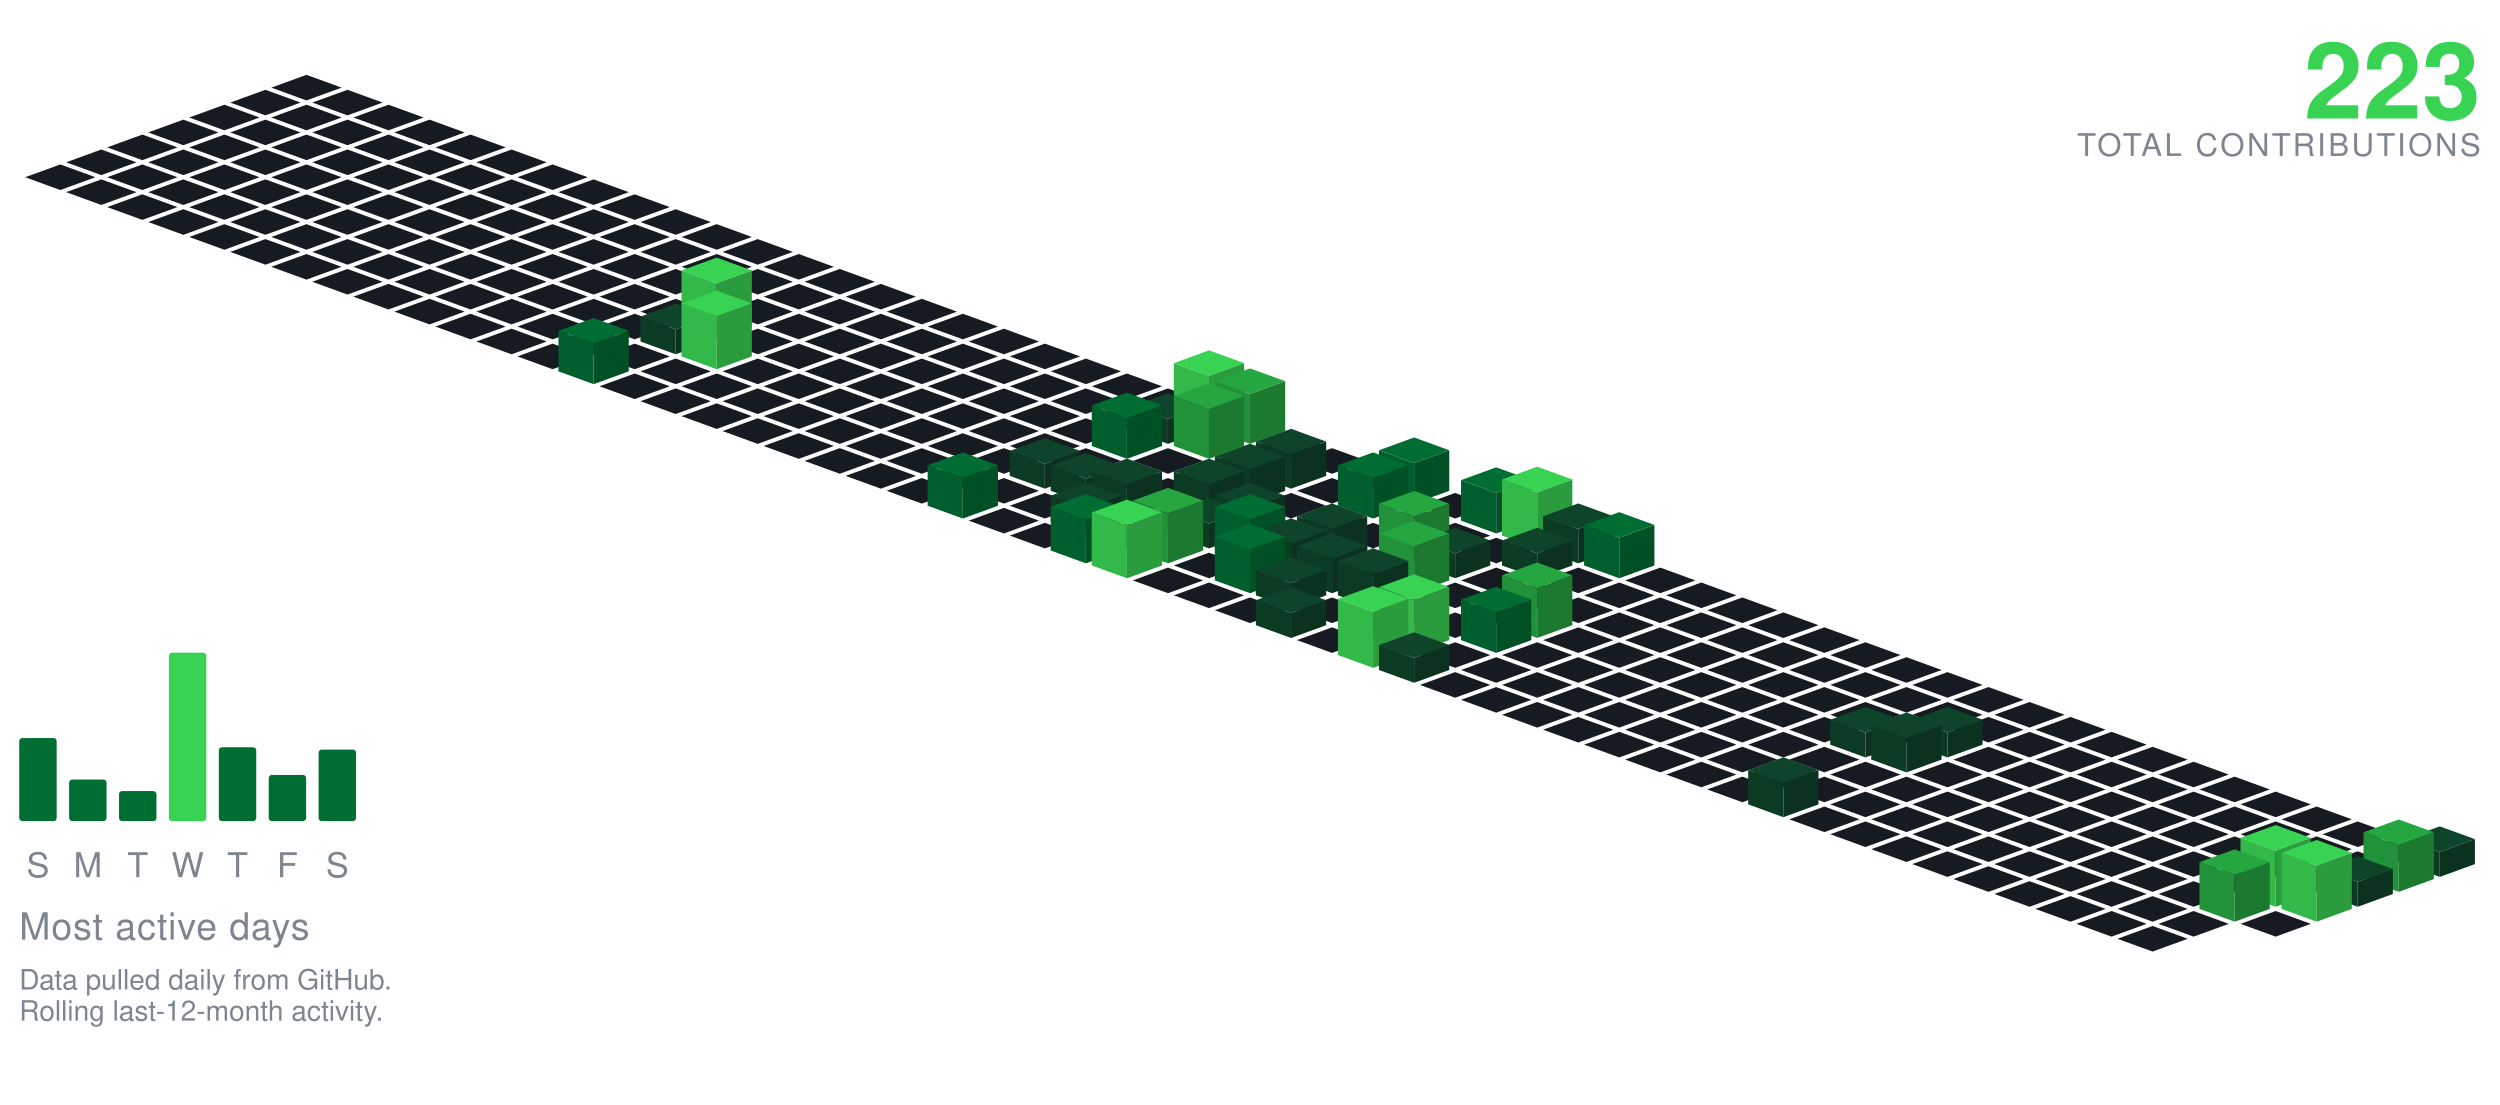
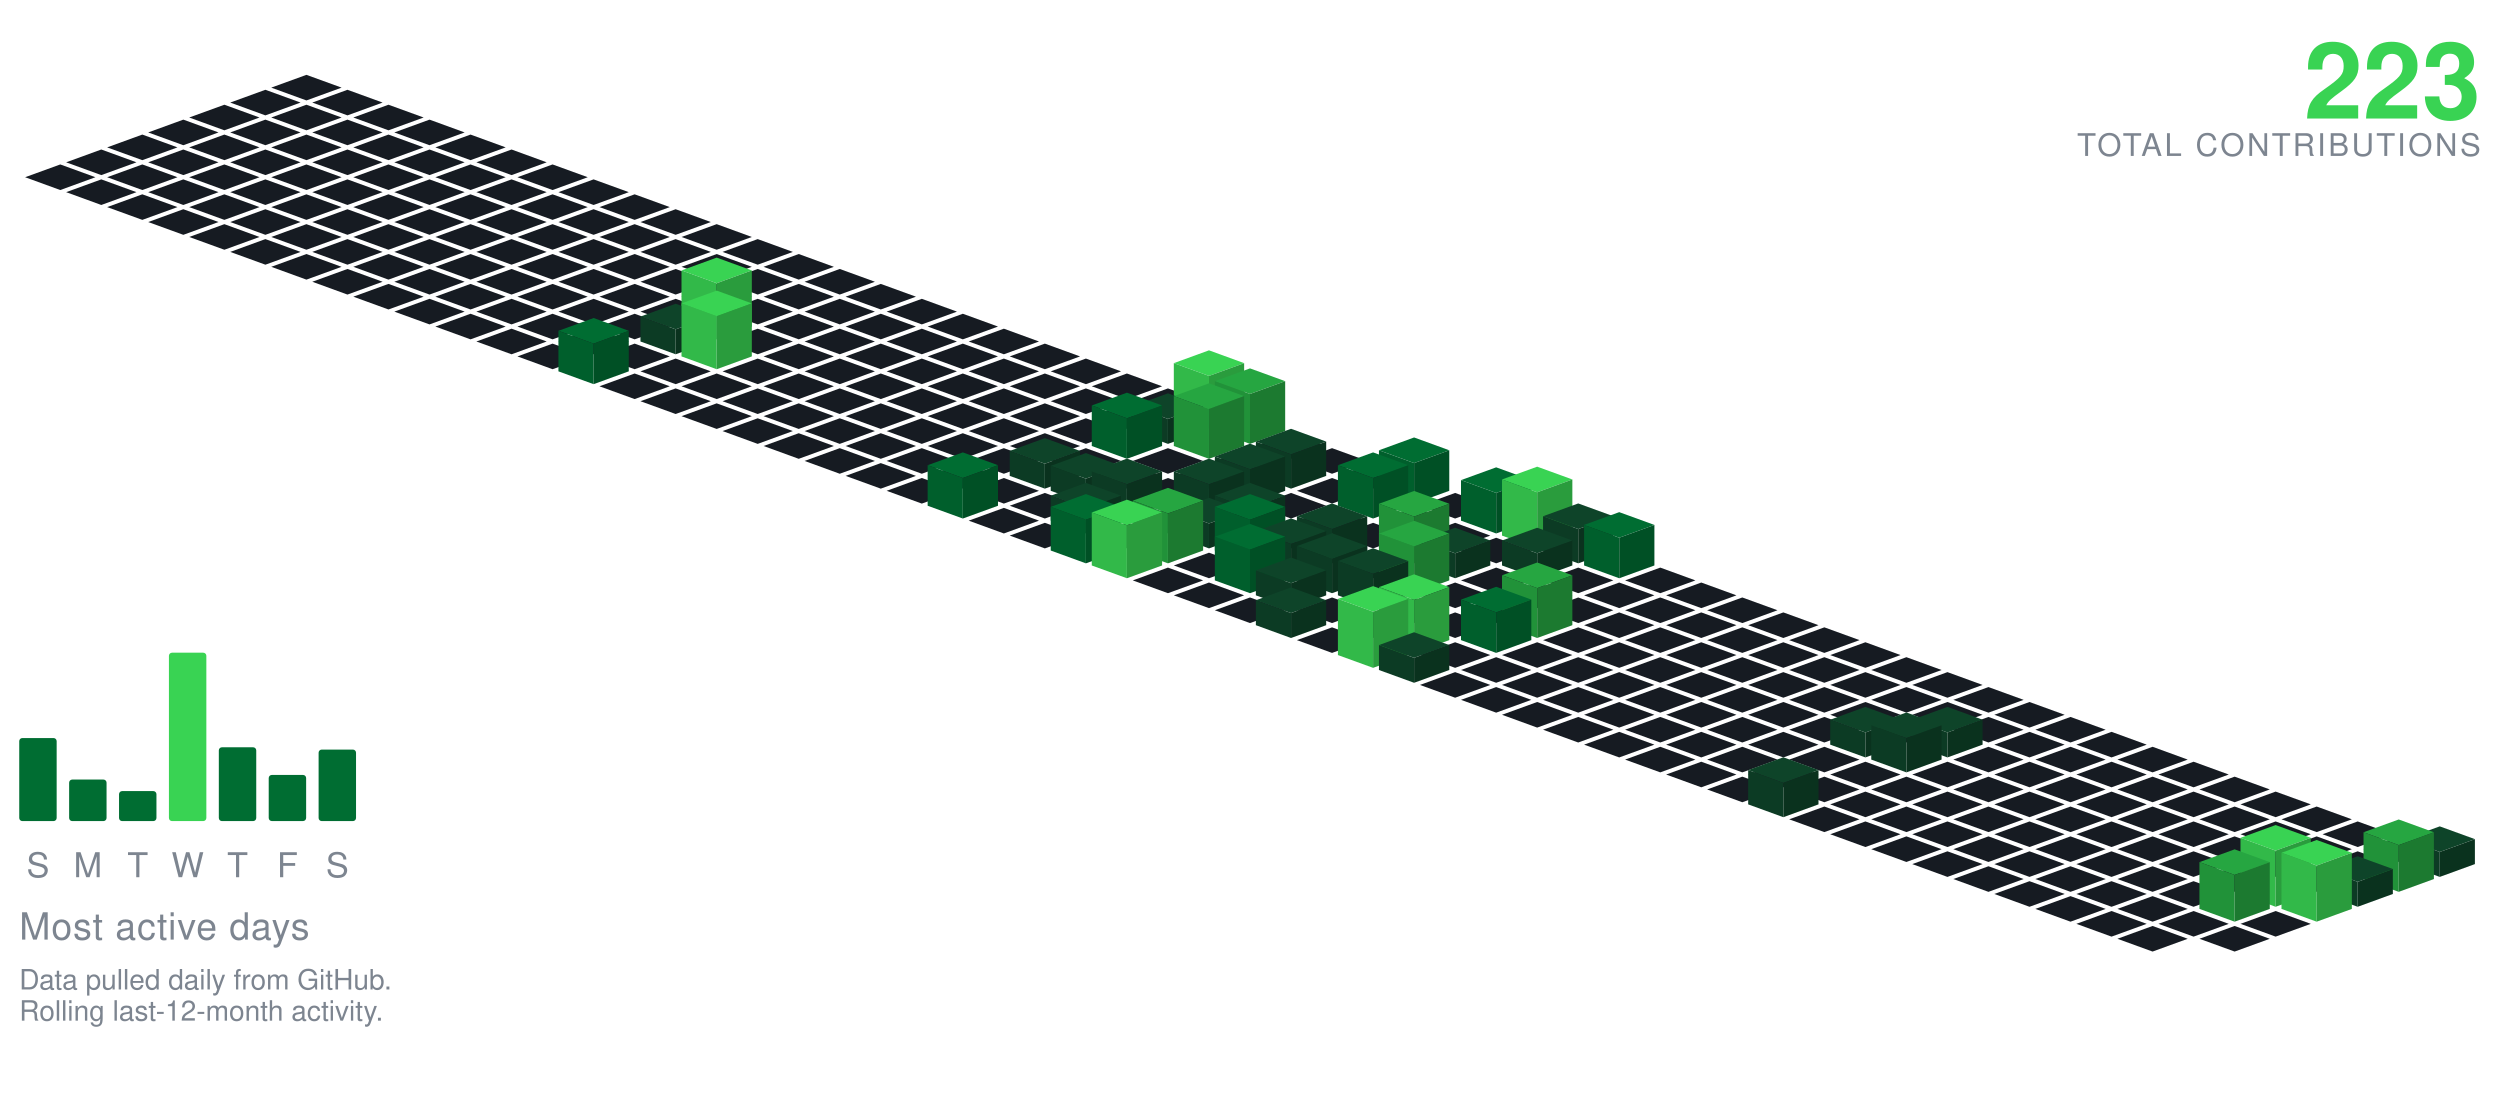
<svg xmlns="http://www.w3.org/2000/svg" viewBox="-98.09 -24.00 801.34 354.30" width="801" height="354">
  <polygon points="0.00,0.00 11.28,4.10 0.00,8.21 -11.28,4.10" fill="#161b22" />
  <polygon points="-13.16,4.79 -1.88,8.89 -13.16,13.00 -24.43,8.89" fill="#161b22" />
  <polygon points="13.16,4.79 24.43,8.89 13.16,13.00 1.88,8.89" fill="#161b22" />
  <polygon points="-26.31,9.58 -15.04,13.68 -26.31,17.79 -37.59,13.68" fill="#161b22" />
  <polygon points="0.00,9.58 11.28,13.68 0.00,17.79 -11.28,13.68" fill="#161b22" />
  <polygon points="26.31,9.58 37.59,13.68 26.31,17.79 15.04,13.68" fill="#161b22" />
  <polygon points="-39.47,14.36 -28.19,18.47 -39.47,22.57 -50.74,18.47" fill="#161b22" />
  <polygon points="-13.16,14.36 -1.88,18.47 -13.16,22.57 -24.43,18.47" fill="#161b22" />
  <polygon points="13.16,14.36 24.43,18.47 13.16,22.57 1.88,18.47" fill="#161b22" />
  <polygon points="39.47,14.36 50.74,18.47 39.47,22.57 28.19,18.47" fill="#161b22" />
  <polygon points="-52.62,19.15 -41.35,23.26 -52.62,27.36 -63.90,23.26" fill="#161b22" />
  <polygon points="-26.31,19.15 -15.04,23.26 -26.31,27.36 -37.59,23.26" fill="#161b22" />
  <polygon points="0.00,19.15 11.28,23.26 0.00,27.36 -11.28,23.26" fill="#161b22" />
  <polygon points="26.31,19.15 37.59,23.26 26.31,27.36 15.04,23.26" fill="#161b22" />
  <polygon points="52.62,19.15 63.90,23.26 52.62,27.36 41.35,23.26" fill="#161b22" />
  <polygon points="-65.78,23.94 -54.50,28.05 -65.78,32.15 -77.05,28.05" fill="#161b22" />
  <polygon points="-39.47,23.94 -28.19,28.05 -39.47,32.15 -50.74,28.05" fill="#161b22" />
  <polygon points="-13.16,23.94 -1.88,28.05 -13.16,32.15 -24.43,28.05" fill="#161b22" />
  <polygon points="13.16,23.94 24.43,28.05 13.16,32.15 1.88,28.05" fill="#161b22" />
  <polygon points="39.47,23.94 50.74,28.05 39.47,32.15 28.19,28.05" fill="#161b22" />
  <polygon points="65.78,23.94 77.05,28.05 65.78,32.15 54.50,28.05" fill="#161b22" />
  <polygon points="-78.93,28.73 -67.66,32.83 -78.93,36.94 -90.21,32.83" fill="#161b22" />
  <polygon points="-52.62,28.73 -41.35,32.83 -52.62,36.94 -63.90,32.83" fill="#161b22" />
  <polygon points="-26.31,28.73 -15.04,32.83 -26.31,36.94 -37.59,32.83" fill="#161b22" />
  <polygon points="0.00,28.73 11.28,32.83 0.00,36.94 -11.28,32.83" fill="#161b22" />
  <polygon points="26.31,28.73 37.59,32.83 26.31,36.94 15.04,32.83" fill="#161b22" />
  <polygon points="52.62,28.73 63.90,32.83 52.62,36.94 41.35,32.83" fill="#161b22" />
  <polygon points="78.93,28.73 90.21,32.83 78.93,36.94 67.66,32.83" fill="#161b22" />
  <polygon points="-65.78,33.52 -54.50,37.62 -65.78,41.73 -77.05,37.62" fill="#161b22" />
  <polygon points="-39.47,33.52 -28.19,37.62 -39.47,41.73 -50.74,37.62" fill="#161b22" />
  <polygon points="-13.16,33.52 -1.88,37.62 -13.16,41.73 -24.43,37.62" fill="#161b22" />
  <polygon points="13.16,33.52 24.43,37.62 13.16,41.73 1.88,37.62" fill="#161b22" />
  <polygon points="39.47,33.52 50.74,37.62 39.47,41.73 28.19,37.62" fill="#161b22" />
  <polygon points="65.78,33.52 77.05,37.62 65.78,41.73 54.50,37.62" fill="#161b22" />
  <polygon points="92.09,33.52 103.37,37.62 92.09,41.73 80.81,37.62" fill="#161b22" />
  <polygon points="-52.62,38.31 -41.35,42.41 -52.62,46.51 -63.90,42.41" fill="#161b22" />
  <polygon points="-26.31,38.31 -15.04,42.41 -26.31,46.51 -37.59,42.41" fill="#161b22" />
  <polygon points="0.00,38.31 11.28,42.41 0.00,46.51 -11.28,42.41" fill="#161b22" />
  <polygon points="26.31,38.31 37.59,42.41 26.31,46.51 15.04,42.41" fill="#161b22" />
  <polygon points="52.62,38.31 63.90,42.41 52.62,46.51 41.35,42.41" fill="#161b22" />
  <polygon points="78.93,38.31 90.21,42.41 78.93,46.51 67.66,42.41" fill="#161b22" />
  <polygon points="105.25,38.31 116.52,42.41 105.25,46.51 93.97,42.41" fill="#161b22" />
  <polygon points="-39.47,43.09 -28.19,47.20 -39.47,51.30 -50.74,47.20" fill="#161b22" />
  <polygon points="-13.16,43.09 -1.88,47.20 -13.16,51.30 -24.43,47.20" fill="#161b22" />
  <polygon points="13.16,43.09 24.43,47.20 13.16,51.30 1.88,47.20" fill="#161b22" />
  <polygon points="39.47,43.09 50.74,47.20 39.47,51.30 28.19,47.20" fill="#161b22" />
  <polygon points="65.78,43.09 77.05,47.20 65.78,51.30 54.50,47.20" fill="#161b22" />
  <polygon points="92.09,43.09 103.37,47.20 92.09,51.30 80.81,47.20" fill="#161b22" />
  <polygon points="118.40,43.09 129.68,47.20 118.40,51.30 107.12,47.20" fill="#161b22" />
  <polygon points="-26.31,47.88 -15.04,51.99 -26.31,56.09 -37.59,51.99" fill="#161b22" />
  <polygon points="0.00,47.88 11.28,51.99 0.00,56.09 -11.28,51.99" fill="#161b22" />
  <polygon points="26.31,47.88 37.59,51.99 26.31,56.09 15.04,51.99" fill="#161b22" />
  <polygon points="52.62,47.88 63.90,51.99 52.62,56.09 41.35,51.99" fill="#161b22" />
  <polygon points="78.93,47.88 90.21,51.99 78.93,56.09 67.66,51.99" fill="#161b22" />
  <polygon points="105.25,47.88 116.52,51.99 105.25,56.09 93.97,51.99" fill="#161b22" />
  <polygon points="131.56,47.88 142.83,51.99 131.56,56.09 120.28,51.99" fill="#161b22" />
  <polygon points="-13.16,52.67 -1.88,56.78 -13.16,60.88 -24.43,56.78" fill="#161b22" />
  <polygon points="13.16,52.67 24.43,56.78 13.16,60.88 1.88,56.78" fill="#161b22" />
  <polygon points="39.47,52.67 50.74,56.78 39.47,60.88 28.19,56.78" fill="#161b22" />
  <polygon points="65.78,52.67 77.05,56.78 65.78,60.88 54.50,56.78" fill="#161b22" />
  <polygon points="92.09,52.67 103.37,56.78 92.09,60.88 80.81,56.78" fill="#161b22" />
  <polygon points="118.40,52.67 129.68,56.78 118.40,60.88 107.12,56.78" fill="#161b22" />
  <polygon points="144.71,52.67 155.99,56.78 144.71,60.88 133.44,56.78" fill="#161b22" />
  <polygon points="0.00,57.46 11.28,61.56 0.00,65.67 -11.28,61.56" fill="#161b22" />
  <polygon points="26.31,57.46 37.59,61.56 26.31,65.67 15.04,61.56" fill="#161b22" />
  <polygon points="52.62,57.46 63.90,61.56 52.62,65.67 41.35,61.56" fill="#161b22" />
  <polygon points="78.93,57.46 90.21,61.56 78.93,65.67 67.66,61.56" fill="#161b22" />
  <polygon points="105.25,57.46 116.52,61.56 105.25,65.67 93.97,61.56" fill="#161b22" />
  <polygon points="131.56,57.46 142.83,61.56 131.56,65.67 120.28,61.56" fill="#161b22" />
  <polygon points="157.87,57.46 169.14,61.56 157.87,65.67 146.59,61.56" fill="#161b22" />
  <polygon points="13.16,62.25 24.43,66.35 13.16,70.46 1.88,66.35" fill="#161b22" />
  <polygon points="39.47,62.25 50.74,66.35 39.47,70.46 28.19,66.35" fill="#161b22" />
  <polygon points="65.78,62.25 77.05,66.35 65.78,70.46 54.50,66.35" fill="#161b22" />
  <polygon points="92.09,62.25 103.37,66.35 92.09,70.46 80.81,66.35" fill="#161b22" />
  <polygon points="118.40,62.25 129.68,66.35 118.40,70.46 107.12,66.35" fill="#161b22" />
  <polygon points="144.71,62.25 155.99,66.35 144.71,70.46 133.44,66.35" fill="#161b22" />
  <polygon points="171.02,62.25 182.30,66.35 171.02,70.46 159.75,66.35" fill="#161b22" />
  <polygon points="26.31,67.04 37.59,71.14 26.31,75.24 15.04,71.14" fill="#161b22" />
  <polygon points="52.62,67.04 63.90,71.14 52.62,75.24 41.35,71.14" fill="#161b22" />
  <polygon points="78.93,67.04 90.21,71.14 78.93,75.24 67.66,71.14" fill="#161b22" />
  <polygon points="105.25,67.04 116.52,71.14 105.25,75.24 93.97,71.14" fill="#161b22" />
  <polygon points="131.56,67.04 142.83,71.14 131.56,75.24 120.28,71.14" fill="#161b22" />
  <polygon points="157.87,67.04 169.14,71.14 157.87,75.24 146.59,71.14" fill="#161b22" />
  <polygon points="184.18,67.04 195.46,71.14 184.18,75.24 172.90,71.14" fill="#161b22" />
  <polygon points="39.47,71.82 50.74,75.93 39.47,80.03 28.19,75.93" fill="#161b22" />
  <polygon points="65.78,71.82 77.05,75.93 65.78,80.03 54.50,75.93" fill="#161b22" />
  <polygon points="92.09,71.82 103.37,75.93 92.09,80.03 80.81,75.93" fill="#161b22" />
  <polygon points="118.40,71.82 129.68,75.93 118.40,80.03 107.12,75.93" fill="#161b22" />
  <polygon points="144.71,71.82 155.99,75.93 144.71,80.03 133.44,75.93" fill="#161b22" />
  <polygon points="171.02,71.82 182.30,75.93 171.02,80.03 159.75,75.93" fill="#161b22" />
  <polygon points="197.34,71.82 208.61,75.93 197.34,80.03 186.06,75.93" fill="#161b22" />
  <polygon points="52.62,76.61 63.90,80.72 52.62,84.82 41.35,80.72" fill="#161b22" />
  <polygon points="78.93,76.61 90.21,80.72 78.93,84.82 67.66,80.72" fill="#161b22" />
  <polygon points="105.25,76.61 116.52,80.72 105.25,84.82 93.97,80.72" fill="#161b22" />
  <polygon points="157.87,76.61 169.14,80.72 157.87,84.82 146.59,80.72" fill="#161b22" />
  <polygon points="184.18,76.61 195.46,80.72 184.18,84.82 172.90,80.72" fill="#161b22" />
  <polygon points="210.49,76.61 221.77,80.72 210.49,84.82 199.21,80.72" fill="#161b22" />
  <polygon points="131.56,58.61 142.83,62.72 131.56,66.82 120.28,62.72" fill="#39d353" />
  <polygon points="120.28,80.72 120.28,62.72 131.56,66.82 131.56,84.82" fill="#32b949" />
  <polygon points="131.56,84.82 131.56,66.82 142.83,62.72 142.83,80.72" fill="#2a9c3d" />
  <polygon points="65.78,81.40 77.05,85.51 65.78,89.61 54.50,85.51" fill="#161b22" />
  <polygon points="92.09,81.40 103.37,85.51 92.09,89.61 80.81,85.51" fill="#161b22" />
  <polygon points="144.71,81.40 155.99,85.51 144.71,89.61 133.44,85.51" fill="#161b22" />
  <polygon points="171.02,81.40 182.30,85.51 171.02,89.61 159.75,85.51" fill="#161b22" />
  <polygon points="197.34,81.40 208.61,85.51 197.34,89.61 186.06,85.51" fill="#161b22" />
  <polygon points="223.65,81.40 234.92,85.51 223.65,89.61 212.37,85.51" fill="#161b22" />
  <polygon points="118.40,73.40 129.68,77.51 118.40,81.61 107.12,77.51" fill="#0e4429" />
  <polygon points="107.12,85.51 107.12,77.51 118.40,81.61 118.40,89.61" fill="#0c3b24" />
  <polygon points="118.40,89.61 118.40,81.61 129.68,77.51 129.68,85.51" fill="#0a321e" />
  <polygon points="78.93,86.19 90.21,90.29 78.93,94.40 67.66,90.29" fill="#161b22" />
  <polygon points="105.25,86.19 116.52,90.29 105.25,94.40 93.97,90.29" fill="#161b22" />
  <polygon points="157.87,86.19 169.14,90.29 157.87,94.40 146.59,90.29" fill="#161b22" />
  <polygon points="184.18,86.19 195.46,90.29 184.18,94.40 172.90,90.29" fill="#161b22" />
  <polygon points="210.49,86.19 221.77,90.29 210.49,94.40 199.21,90.29" fill="#161b22" />
  <polygon points="236.80,86.19 248.08,90.29 236.80,94.40 225.53,90.29" fill="#161b22" />
  <polygon points="131.56,69.19 142.83,73.29 131.56,77.40 120.28,73.29" fill="#39d353" />
  <polygon points="120.28,90.29 120.28,73.29 131.56,77.40 131.56,94.40" fill="#32b949" />
  <polygon points="131.56,94.40 131.56,77.40 142.83,73.29 142.83,90.29" fill="#2a9c3d" />
  <polygon points="118.40,90.98 129.68,95.08 118.40,99.19 107.12,95.08" fill="#161b22" />
  <polygon points="144.71,90.98 155.99,95.08 144.71,99.19 133.44,95.08" fill="#161b22" />
  <polygon points="171.02,90.98 182.30,95.08 171.02,99.19 159.75,95.08" fill="#161b22" />
  <polygon points="197.34,90.98 208.61,95.08 197.34,99.19 186.06,95.08" fill="#161b22" />
  <polygon points="223.65,90.98 234.92,95.08 223.65,99.19 212.37,95.08" fill="#161b22" />
  <polygon points="249.96,90.98 261.23,95.08 249.96,99.19 238.68,95.08" fill="#161b22" />
  <polygon points="92.09,77.98 103.37,82.08 92.09,86.19 80.81,82.08" fill="#006d32" />
  <polygon points="80.81,95.08 80.81,82.08 92.09,86.19 92.09,99.19" fill="#005f2c" />
  <polygon points="92.09,99.19 92.09,86.19 103.37,82.08 103.37,95.08" fill="#005025" />
  <polygon points="105.25,95.77 116.52,99.87 105.25,103.97 93.97,99.87" fill="#161b22" />
  <polygon points="131.56,95.77 142.83,99.87 131.56,103.97 120.28,99.87" fill="#161b22" />
  <polygon points="157.87,95.77 169.14,99.87 157.87,103.97 146.59,99.87" fill="#161b22" />
  <polygon points="184.18,95.77 195.46,99.87 184.18,103.97 172.90,99.87" fill="#161b22" />
  <polygon points="210.49,95.77 221.77,99.87 210.49,103.97 199.21,99.87" fill="#161b22" />
  <polygon points="236.80,95.77 248.08,99.87 236.80,103.97 225.53,99.87" fill="#161b22" />
  <polygon points="263.11,95.77 274.39,99.87 263.11,103.97 251.84,99.87" fill="#161b22" />
  <polygon points="118.40,100.55 129.68,104.66 118.40,108.76 107.12,104.66" fill="#161b22" />
  <polygon points="144.71,100.55 155.99,104.66 144.71,108.76 133.44,104.66" fill="#161b22" />
  <polygon points="171.02,100.55 182.30,104.66 171.02,108.76 159.75,104.66" fill="#161b22" />
  <polygon points="197.34,100.55 208.61,104.66 197.34,108.76 186.06,104.66" fill="#161b22" />
  <polygon points="223.65,100.55 234.92,104.66 223.65,108.76 212.37,104.66" fill="#161b22" />
  <polygon points="249.96,100.55 261.23,104.66 249.96,108.76 238.68,104.66" fill="#161b22" />
  <polygon points="276.27,100.55 287.55,104.66 276.27,108.76 264.99,104.66" fill="#161b22" />
  <polygon points="131.56,105.34 142.83,109.45 131.56,113.55 120.28,109.45" fill="#161b22" />
  <polygon points="157.87,105.34 169.14,109.45 157.87,113.55 146.59,109.45" fill="#161b22" />
  <polygon points="184.18,105.34 195.46,109.45 184.18,113.55 172.90,109.45" fill="#161b22" />
  <polygon points="210.49,105.34 221.77,109.45 210.49,113.55 199.21,109.45" fill="#161b22" />
  <polygon points="236.80,105.34 248.08,109.45 236.80,113.55 225.53,109.45" fill="#161b22" />
  <polygon points="263.11,105.34 274.39,109.45 263.11,113.55 251.84,109.45" fill="#161b22" />
  <polygon points="289.43,88.34 300.70,92.45 289.43,96.55 278.15,92.45" fill="#39d353" />
  <polygon points="278.15,109.45 278.15,92.45 289.43,96.55 289.43,113.55" fill="#32b949" />
  <polygon points="289.43,113.55 289.43,96.55 300.70,92.45 300.70,109.45" fill="#2a9c3d" />
  <polygon points="144.71,110.13 155.99,114.23 144.71,118.34 133.44,114.23" fill="#161b22" />
  <polygon points="171.02,110.13 182.30,114.23 171.02,118.34 159.75,114.23" fill="#161b22" />
  <polygon points="197.34,110.13 208.61,114.23 197.34,118.34 186.06,114.23" fill="#161b22" />
  <polygon points="223.65,110.13 234.92,114.23 223.65,118.34 212.37,114.23" fill="#161b22" />
  <polygon points="249.96,110.13 261.23,114.23 249.96,118.34 238.68,114.23" fill="#161b22" />
  <polygon points="276.27,102.13 287.55,106.23 276.27,110.34 264.99,106.23" fill="#0e4429" />
  <polygon points="264.99,114.23 264.99,106.23 276.27,110.34 276.27,118.34" fill="#0c3b24" />
  <polygon points="276.27,118.34 276.27,110.34 287.55,106.23 287.55,114.23" fill="#0a321e" />
  <polygon points="302.58,94.13 313.86,98.23 302.58,102.34 291.30,98.23" fill="#26a641" />
  <polygon points="291.30,114.23 291.30,98.23 302.58,102.34 302.58,118.34" fill="#219239" />
  <polygon points="302.58,118.34 302.58,102.34 313.86,98.23 313.86,114.23" fill="#1c7a30" />
  <polygon points="157.87,114.92 169.14,119.02 157.87,123.13 146.59,119.02" fill="#161b22" />
  <polygon points="184.18,114.92 195.46,119.02 184.18,123.13 172.90,119.02" fill="#161b22" />
  <polygon points="210.49,114.92 221.77,119.02 210.49,123.13 199.21,119.02" fill="#161b22" />
  <polygon points="236.80,114.92 248.08,119.02 236.80,123.13 225.53,119.02" fill="#161b22" />
  <polygon points="315.74,114.92 327.01,119.02 315.74,123.13 304.46,119.02" fill="#161b22" />
  <polygon points="263.11,101.92 274.39,106.02 263.11,110.13 251.84,106.02" fill="#006d32" />
  <polygon points="251.84,119.02 251.84,106.02 263.11,110.13 263.11,123.13" fill="#005f2c" />
  <polygon points="263.11,123.13 263.11,110.13 274.39,106.02 274.39,119.02" fill="#005025" />
  <polygon points="289.43,98.92 300.70,103.02 289.43,107.13 278.15,103.02" fill="#26a641" />
  <polygon points="278.15,119.02 278.15,103.02 289.43,107.13 289.43,123.13" fill="#219239" />
  <polygon points="289.43,123.13 289.43,107.13 300.70,103.02 300.70,119.02" fill="#1c7a30" />
  <polygon points="171.02,119.71 182.30,123.81 171.02,127.92 159.75,123.81" fill="#161b22" />
  <polygon points="197.34,119.71 208.61,123.81 197.34,127.92 186.06,123.81" fill="#161b22" />
  <polygon points="223.65,119.71 234.92,123.81 223.65,127.92 212.37,123.81" fill="#161b22" />
  <polygon points="249.96,119.71 261.23,123.81 249.96,127.92 238.68,123.81" fill="#161b22" />
  <polygon points="276.27,119.71 287.55,123.81 276.27,127.92 264.99,123.81" fill="#161b22" />
  <polygon points="302.58,119.71 313.86,123.81 302.58,127.92 291.30,123.81" fill="#161b22" />
  <polygon points="328.89,119.71 340.17,123.81 328.89,127.92 317.62,123.81" fill="#161b22" />
  <polygon points="184.18,124.50 195.46,128.60 184.18,132.70 172.90,128.60" fill="#161b22" />
  <polygon points="210.49,124.50 221.77,128.60 210.49,132.70 199.21,128.60" fill="#161b22" />
  <polygon points="263.11,124.50 274.39,128.60 263.11,132.70 251.84,128.60" fill="#161b22" />
  <polygon points="289.43,124.50 300.70,128.60 289.43,132.70 278.15,128.60" fill="#161b22" />
  <polygon points="342.05,124.50 353.32,128.60 342.05,132.70 330.77,128.60" fill="#161b22" />
  <polygon points="236.80,116.50 248.08,120.60 236.80,124.70 225.53,120.60" fill="#0e4429" />
  <polygon points="225.53,128.60 225.53,120.60 236.80,124.70 236.80,132.70" fill="#0c3b24" />
  <polygon points="236.80,132.70 236.80,124.70 248.08,120.60 248.08,128.60" fill="#0a321e" />
  <polygon points="315.74,113.50 327.01,117.60 315.74,121.70 304.46,117.60" fill="#0e4429" />
  <polygon points="304.46,128.60 304.46,117.60 315.74,121.70 315.74,132.70" fill="#0c3b24" />
  <polygon points="315.74,132.70 315.74,121.70 327.01,117.60 327.01,128.60" fill="#0a321e" />
  <polygon points="197.34,129.28 208.61,133.39 197.34,137.49 186.06,133.39" fill="#161b22" />
  <polygon points="223.65,129.28 234.92,133.39 223.65,137.49 212.37,133.39" fill="#161b22" />
  <polygon points="276.27,129.28 287.55,133.39 276.27,137.49 264.99,133.39" fill="#161b22" />
  <polygon points="328.89,129.28 340.17,133.39 328.89,137.49 317.62,133.39" fill="#161b22" />
  <polygon points="249.96,121.28 261.23,125.39 249.96,129.49 238.68,125.39" fill="#0e4429" />
  <polygon points="238.68,133.39 238.68,125.39 249.96,129.49 249.96,137.49" fill="#0c3b24" />
  <polygon points="249.96,137.49 249.96,129.49 261.23,125.39 261.23,133.39" fill="#0a321e" />
  <polygon points="302.58,118.28 313.86,122.39 302.58,126.49 291.30,122.39" fill="#0e4429" />
  <polygon points="291.30,133.39 291.30,122.39 302.58,126.49 302.58,137.49" fill="#0c3b24" />
  <polygon points="302.58,137.49 302.58,126.49 313.86,122.39 313.86,133.39" fill="#0a321e" />
  <polygon points="355.20,116.28 366.48,120.39 355.20,124.49 343.93,120.39" fill="#006d32" />
  <polygon points="343.93,133.39 343.93,120.39 355.20,124.49 355.20,137.49" fill="#005f2c" />
  <polygon points="355.20,137.49 355.20,124.49 366.48,120.39 366.48,133.39" fill="#005025" />
  <polygon points="236.80,134.07 248.08,138.18 236.80,142.28 225.53,138.18" fill="#161b22" />
  <polygon points="315.74,134.07 327.01,138.18 315.74,142.28 304.46,138.18" fill="#161b22" />
  <polygon points="368.36,134.07 379.64,138.18 368.36,142.28 357.08,138.18" fill="#161b22" />
  <polygon points="263.11,123.07 274.39,127.18 263.11,131.28 251.84,127.18" fill="#0e4429" />
  <polygon points="251.84,138.18 251.84,127.18 263.11,131.28 263.11,142.28" fill="#0c3b24" />
  <polygon points="263.11,142.28 263.11,131.28 274.39,127.18 274.39,138.18" fill="#0a321e" />
  <polygon points="289.43,123.07 300.70,127.18 289.43,131.28 278.15,127.18" fill="#0e4429" />
  <polygon points="278.15,138.18 278.15,127.18 289.43,131.28 289.43,142.28" fill="#0c3b24" />
  <polygon points="289.43,142.28 289.43,131.28 300.70,127.18 300.70,138.18" fill="#0a321e" />
  <polygon points="210.49,121.07 221.77,125.18 210.49,129.28 199.21,125.18" fill="#006d32" />
  <polygon points="199.21,138.18 199.21,125.18 210.49,129.28 210.49,142.28" fill="#005f2c" />
  <polygon points="210.49,142.28 210.49,129.28 221.77,125.18 221.77,138.18" fill="#005025" />
  <polygon points="342.05,121.07 353.32,125.18 342.05,129.28 330.77,125.18" fill="#006d32" />
  <polygon points="330.77,138.18 330.77,125.18 342.05,129.28 342.05,142.28" fill="#005f2c" />
  <polygon points="342.05,142.28 342.05,129.28 353.32,125.18 353.32,138.18" fill="#005025" />
  <polygon points="223.65,138.86 234.92,142.96 223.65,147.07 212.37,142.96" fill="#161b22" />
  <polygon points="276.27,138.86 287.55,142.96 276.27,147.07 264.99,142.96" fill="#161b22" />
  <polygon points="328.89,138.86 340.17,142.96 328.89,147.07 317.62,142.96" fill="#161b22" />
  <polygon points="355.20,138.86 366.48,142.96 355.20,147.07 343.93,142.96" fill="#161b22" />
  <polygon points="249.96,130.86 261.23,134.96 249.96,139.07 238.68,134.96" fill="#0e4429" />
  <polygon points="238.68,142.96 238.68,134.96 249.96,139.07 249.96,147.07" fill="#0c3b24" />
  <polygon points="249.96,147.07 249.96,139.07 261.23,134.96 261.23,142.96" fill="#0a321e" />
  <polygon points="302.58,130.86 313.86,134.96 302.58,139.07 291.30,134.96" fill="#0e4429" />
  <polygon points="291.30,142.96 291.30,134.96 302.58,139.07 302.58,147.07" fill="#0c3b24" />
  <polygon points="302.58,147.07 302.58,139.07 313.86,134.96 313.86,142.96" fill="#0a321e" />
  <polygon points="381.52,125.86 392.79,129.96 381.52,134.07 370.24,129.96" fill="#006d32" />
  <polygon points="370.24,142.96 370.24,129.96 381.52,134.07 381.52,147.07" fill="#005f2c" />
  <polygon points="381.52,147.07 381.52,134.07 392.79,129.96 392.79,142.96" fill="#005025" />
  <polygon points="236.80,143.65 248.08,147.75 236.80,151.86 225.53,147.75" fill="#161b22" />
  <polygon points="263.11,143.65 274.39,147.75 263.11,151.86 251.84,147.75" fill="#161b22" />
  <polygon points="315.74,143.65 327.01,147.75 315.74,151.86 304.46,147.75" fill="#161b22" />
  <polygon points="342.05,143.65 353.32,147.75 342.05,151.86 330.77,147.75" fill="#161b22" />
  <polygon points="368.36,143.65 379.64,147.75 368.36,151.86 357.08,147.75" fill="#161b22" />
  <polygon points="289.43,135.65 300.70,139.75 289.43,143.86 278.15,139.75" fill="#0e4429" />
  <polygon points="278.15,147.75 278.15,139.75 289.43,143.86 289.43,151.86" fill="#0c3b24" />
  <polygon points="289.43,151.86 289.43,143.86 300.70,139.75 300.70,147.75" fill="#0a321e" />
  <polygon points="394.67,125.65 405.95,129.75 394.67,133.86 383.39,129.75" fill="#39d353" />
  <polygon points="383.39,147.75 383.39,129.75 394.67,133.86 394.67,151.86" fill="#32b949" />
  <polygon points="394.67,151.86 394.67,133.86 405.95,129.75 405.95,147.75" fill="#2a9c3d" />
  <polygon points="381.52,148.44 392.79,152.54 381.52,156.65 370.24,152.54" fill="#161b22" />
  <polygon points="328.89,137.44 340.17,141.54 328.89,145.65 317.62,141.54" fill="#0e4429" />
  <polygon points="317.62,152.54 317.62,141.54 328.89,145.65 328.89,156.65" fill="#0c3b24" />
  <polygon points="328.89,156.65 328.89,145.65 340.17,141.54 340.17,152.54" fill="#0a321e" />
  <polygon points="407.83,137.44 419.10,141.54 407.83,145.65 396.55,141.54" fill="#0e4429" />
  <polygon points="396.55,152.54 396.55,141.54 407.83,145.65 407.83,156.65" fill="#0c3b24" />
  <polygon points="407.83,156.65 407.83,145.65 419.10,141.54 419.10,152.54" fill="#0a321e" />
  <polygon points="249.96,134.44 261.23,138.54 249.96,142.65 238.68,138.54" fill="#006d32" />
  <polygon points="238.68,152.54 238.68,138.54 249.96,142.65 249.96,156.65" fill="#005f2c" />
  <polygon points="249.96,156.65 249.96,142.65 261.23,138.54 261.23,152.54" fill="#005025" />
  <polygon points="302.58,134.44 313.86,138.54 302.58,142.65 291.30,138.54" fill="#006d32" />
  <polygon points="291.30,152.54 291.30,138.54 302.58,142.65 302.58,156.65" fill="#005f2c" />
  <polygon points="302.58,156.65 302.58,142.65 313.86,138.54 313.86,152.54" fill="#005025" />
  <polygon points="276.27,132.44 287.55,136.54 276.27,140.65 264.99,136.54" fill="#26a641" />
  <polygon points="264.99,152.54 264.99,136.54 276.27,140.65 276.27,156.65" fill="#219239" />
  <polygon points="276.27,156.65 276.27,140.65 287.55,136.54 287.55,152.54" fill="#1c7a30" />
  <polygon points="355.20,133.44 366.48,137.54 355.20,141.65 343.93,137.54" fill="#26a641" />
  <polygon points="343.93,152.54 343.93,137.54 355.20,141.65 355.20,156.65" fill="#219239" />
  <polygon points="355.20,156.65 355.20,141.65 366.48,137.54 366.48,152.54" fill="#1c7a30" />
  <polygon points="289.43,153.23 300.70,157.33 289.43,161.43 278.15,157.33" fill="#161b22" />
  <polygon points="342.05,153.23 353.32,157.33 342.05,161.43 330.77,157.33" fill="#161b22" />
  <polygon points="315.74,142.23 327.01,146.33 315.74,150.43 304.46,146.33" fill="#0e4429" />
  <polygon points="304.46,157.33 304.46,146.33 315.74,150.43 315.74,161.43" fill="#0c3b24" />
  <polygon points="315.74,161.43 315.74,150.43 327.01,146.33 327.01,157.33" fill="#0a321e" />
  <polygon points="368.36,145.23 379.64,149.33 368.36,153.43 357.08,149.33" fill="#0e4429" />
  <polygon points="357.08,157.33 357.08,149.33 368.36,153.43 368.36,161.43" fill="#0c3b24" />
  <polygon points="368.36,161.43 368.36,153.43 379.64,149.33 379.64,157.33" fill="#0a321e" />
  <polygon points="394.67,145.23 405.95,149.33 394.67,153.43 383.39,149.33" fill="#0e4429" />
  <polygon points="383.39,157.33 383.39,149.33 394.67,153.43 394.67,161.43" fill="#0c3b24" />
  <polygon points="394.67,161.43 394.67,153.43 405.95,149.33 405.95,157.33" fill="#0a321e" />
  <polygon points="420.98,140.23 432.26,144.33 420.98,148.43 409.71,144.33" fill="#006d32" />
  <polygon points="409.71,157.33 409.71,144.33 420.98,148.43 420.98,161.43" fill="#005f2c" />
  <polygon points="420.98,161.43 420.98,148.43 432.26,144.33 432.26,157.33" fill="#005025" />
  <polygon points="263.11,136.23 274.39,140.33 263.11,144.43 251.84,140.33" fill="#39d353" />
  <polygon points="251.84,157.33 251.84,140.33 263.11,144.43 263.11,161.43" fill="#32b949" />
  <polygon points="263.11,161.43 263.11,144.43 274.39,140.33 274.39,157.33" fill="#2a9c3d" />
  <polygon points="276.27,158.01 287.55,162.12 276.27,166.22 264.99,162.12" fill="#161b22" />
  <polygon points="381.52,158.01 392.79,162.12 381.52,166.22 370.24,162.12" fill="#161b22" />
  <polygon points="407.83,158.01 419.10,162.12 407.83,166.22 396.55,162.12" fill="#161b22" />
  <polygon points="434.14,158.01 445.41,162.12 434.14,166.22 422.86,162.12" fill="#161b22" />
  <polygon points="328.89,147.01 340.17,151.12 328.89,155.22 317.62,151.12" fill="#0e4429" />
  <polygon points="317.62,162.12 317.62,151.12 328.89,155.22 328.89,166.22" fill="#0c3b24" />
  <polygon points="328.89,166.22 328.89,155.22 340.17,151.12 340.17,162.12" fill="#0a321e" />
  <polygon points="302.58,144.01 313.86,148.12 302.58,152.22 291.30,148.12" fill="#006d32" />
  <polygon points="291.30,162.12 291.30,148.12 302.58,152.22 302.58,166.22" fill="#005f2c" />
  <polygon points="302.58,166.22 302.58,152.22 313.86,148.12 313.86,162.12" fill="#005025" />
  <polygon points="355.20,143.01 366.48,147.12 355.20,151.22 343.93,147.12" fill="#26a641" />
  <polygon points="343.93,162.12 343.93,147.12 355.20,151.22 355.20,166.22" fill="#219239" />
  <polygon points="355.20,166.22 355.20,151.22 366.48,147.12 366.48,162.12" fill="#1c7a30" />
  <polygon points="289.43,162.80 300.70,166.91 289.43,171.01 278.15,166.91" fill="#161b22" />
  <polygon points="368.36,162.80 379.64,166.91 368.36,171.01 357.08,166.91" fill="#161b22" />
  <polygon points="394.67,162.80 405.95,166.91 394.67,171.01 383.39,166.91" fill="#161b22" />
  <polygon points="420.98,162.80 432.26,166.91 420.98,171.01 409.71,166.91" fill="#161b22" />
  <polygon points="447.29,162.80 458.57,166.91 447.29,171.01 436.02,166.91" fill="#161b22" />
  <polygon points="315.74,154.80 327.01,158.91 315.74,163.01 304.46,158.91" fill="#0e4429" />
  <polygon points="304.46,166.91 304.46,158.91 315.74,163.01 315.74,171.01" fill="#0c3b24" />
  <polygon points="315.74,171.01 315.74,163.01 327.01,158.91 327.01,166.91" fill="#0a321e" />
  <polygon points="342.05,151.80 353.32,155.91 342.05,160.01 330.77,155.91" fill="#0e4429" />
  <polygon points="330.77,166.91 330.77,155.91 342.05,160.01 342.05,171.01" fill="#0c3b24" />
  <polygon points="342.05,171.01 342.05,160.01 353.32,155.91 353.32,166.91" fill="#0a321e" />
  <polygon points="302.58,167.59 313.86,171.69 302.58,175.80 291.30,171.69" fill="#161b22" />
  <polygon points="328.89,167.59 340.17,171.69 328.89,175.80 317.62,171.69" fill="#161b22" />
  <polygon points="355.20,167.59 366.48,171.69 355.20,175.80 343.93,171.69" fill="#161b22" />
  <polygon points="381.52,167.59 392.79,171.69 381.52,175.80 370.24,171.69" fill="#161b22" />
  <polygon points="407.83,167.59 419.10,171.69 407.83,175.80 396.55,171.69" fill="#161b22" />
  <polygon points="434.14,167.59 445.41,171.69 434.14,175.80 422.86,171.69" fill="#161b22" />
  <polygon points="460.45,167.59 471.73,171.69 460.45,175.80 449.17,171.69" fill="#161b22" />
  <polygon points="342.05,172.38 353.32,176.48 342.05,180.59 330.77,176.48" fill="#161b22" />
  <polygon points="368.36,172.38 379.64,176.48 368.36,180.59 357.08,176.48" fill="#161b22" />
  <polygon points="420.98,172.38 432.26,176.48 420.98,180.59 409.71,176.48" fill="#161b22" />
  <polygon points="447.29,172.38 458.57,176.48 447.29,180.59 436.02,176.48" fill="#161b22" />
  <polygon points="473.61,172.38 484.88,176.48 473.61,180.59 462.33,176.48" fill="#161b22" />
  <polygon points="315.74,164.38 327.01,168.48 315.74,172.59 304.46,168.48" fill="#0e4429" />
  <polygon points="304.46,176.48 304.46,168.48 315.74,172.59 315.74,180.59" fill="#0c3b24" />
  <polygon points="315.74,180.59 315.74,172.59 327.01,168.48 327.01,176.48" fill="#0a321e" />
  <polygon points="394.67,156.38 405.95,160.48 394.67,164.59 383.39,160.48" fill="#26a641" />
  <polygon points="383.39,176.48 383.39,160.48 394.67,164.59 394.67,180.59" fill="#219239" />
  <polygon points="394.67,180.59 394.67,164.59 405.95,160.48 405.95,176.48" fill="#1c7a30" />
  <polygon points="328.89,177.17 340.17,181.27 328.89,185.37 317.62,181.27" fill="#161b22" />
  <polygon points="407.83,177.17 419.10,181.27 407.83,185.37 396.55,181.27" fill="#161b22" />
  <polygon points="434.14,177.17 445.41,181.27 434.14,185.37 422.86,181.27" fill="#161b22" />
  <polygon points="460.45,177.17 471.73,181.27 460.45,185.37 449.17,181.27" fill="#161b22" />
  <polygon points="486.76,177.17 498.04,181.27 486.76,185.37 475.48,181.27" fill="#161b22" />
  <polygon points="381.52,164.17 392.79,168.27 381.52,172.37 370.24,168.27" fill="#006d32" />
  <polygon points="370.24,181.27 370.24,168.27 381.52,172.37 381.52,185.37" fill="#005f2c" />
  <polygon points="381.52,185.37 381.52,172.37 392.79,168.27 392.79,181.27" fill="#005025" />
  <polygon points="355.20,160.17 366.48,164.27 355.20,168.37 343.93,164.27" fill="#39d353" />
  <polygon points="343.93,181.27 343.93,164.27 355.20,168.37 355.20,185.37" fill="#32b949" />
  <polygon points="355.20,185.37 355.20,168.37 366.48,164.27 366.48,181.27" fill="#2a9c3d" />
  <polygon points="368.36,181.95 379.64,186.06 368.36,190.16 357.08,186.06" fill="#161b22" />
  <polygon points="394.67,181.95 405.95,186.06 394.67,190.16 383.39,186.06" fill="#161b22" />
  <polygon points="420.98,181.95 432.26,186.06 420.98,190.16 409.71,186.06" fill="#161b22" />
  <polygon points="447.29,181.95 458.57,186.06 447.29,190.16 436.02,186.06" fill="#161b22" />
  <polygon points="473.61,181.95 484.88,186.06 473.61,190.16 462.33,186.06" fill="#161b22" />
  <polygon points="499.92,181.95 511.19,186.06 499.92,190.16 488.64,186.06" fill="#161b22" />
  <polygon points="342.05,163.95 353.32,168.06 342.05,172.16 330.77,168.06" fill="#39d353" />
  <polygon points="330.77,186.06 330.77,168.06 342.05,172.16 342.05,190.16" fill="#32b949" />
  <polygon points="342.05,190.16 342.05,172.16 353.32,168.06 353.32,186.06" fill="#2a9c3d" />
  <polygon points="381.52,186.74 392.79,190.85 381.52,194.95 370.24,190.85" fill="#161b22" />
  <polygon points="407.83,186.74 419.10,190.85 407.83,194.95 396.55,190.85" fill="#161b22" />
  <polygon points="434.14,186.74 445.41,190.85 434.14,194.95 422.86,190.85" fill="#161b22" />
  <polygon points="460.45,186.74 471.73,190.85 460.45,194.95 449.17,190.85" fill="#161b22" />
  <polygon points="486.76,186.74 498.04,190.85 486.76,194.95 475.48,190.85" fill="#161b22" />
  <polygon points="513.07,186.74 524.35,190.85 513.07,194.95 501.80,190.85" fill="#161b22" />
  <polygon points="355.20,178.74 366.48,182.85 355.20,186.95 343.93,182.85" fill="#0e4429" />
  <polygon points="343.93,190.85 343.93,182.85 355.20,186.95 355.20,194.95" fill="#0c3b24" />
  <polygon points="355.20,194.95 355.20,186.95 366.48,182.85 366.48,190.85" fill="#0a321e" />
  <polygon points="368.36,191.53 379.64,195.64 368.36,199.74 357.08,195.64" fill="#161b22" />
  <polygon points="394.67,191.53 405.95,195.64 394.67,199.74 383.39,195.64" fill="#161b22" />
  <polygon points="420.98,191.53 432.26,195.64 420.98,199.74 409.71,195.64" fill="#161b22" />
  <polygon points="447.29,191.53 458.57,195.64 447.29,199.74 436.02,195.64" fill="#161b22" />
  <polygon points="473.61,191.53 484.88,195.64 473.61,199.74 462.33,195.64" fill="#161b22" />
  <polygon points="499.92,191.53 511.19,195.64 499.92,199.74 488.64,195.64" fill="#161b22" />
  <polygon points="526.23,191.53 537.50,195.64 526.23,199.74 514.95,195.64" fill="#161b22" />
  <polygon points="381.52,196.32 392.79,200.42 381.52,204.53 370.24,200.42" fill="#161b22" />
  <polygon points="407.83,196.32 419.10,200.42 407.83,204.53 396.55,200.42" fill="#161b22" />
  <polygon points="434.14,196.32 445.41,200.42 434.14,204.53 422.86,200.42" fill="#161b22" />
  <polygon points="460.45,196.32 471.73,200.42 460.45,204.53 449.17,200.42" fill="#161b22" />
  <polygon points="486.76,196.32 498.04,200.42 486.76,204.53 475.48,200.42" fill="#161b22" />
  <polygon points="513.07,196.32 524.35,200.42 513.07,204.53 501.80,200.42" fill="#161b22" />
  <polygon points="539.38,196.32 550.66,200.42 539.38,204.53 528.11,200.42" fill="#161b22" />
  <polygon points="394.67,201.11 405.95,205.21 394.67,209.32 383.39,205.21" fill="#161b22" />
  <polygon points="420.98,201.11 432.26,205.21 420.98,209.32 409.71,205.21" fill="#161b22" />
  <polygon points="447.29,201.11 458.57,205.21 447.29,209.32 436.02,205.21" fill="#161b22" />
  <polygon points="473.61,201.11 484.88,205.21 473.61,209.32 462.33,205.21" fill="#161b22" />
  <polygon points="499.92,201.11 511.19,205.21 499.92,209.32 488.64,205.21" fill="#161b22" />
  <polygon points="526.23,201.11 537.50,205.21 526.23,209.32 514.95,205.21" fill="#161b22" />
  <polygon points="552.54,201.11 563.82,205.21 552.54,209.32 541.26,205.21" fill="#161b22" />
  <polygon points="407.83,205.90 419.10,210.00 407.83,214.10 396.55,210.00" fill="#161b22" />
  <polygon points="434.14,205.90 445.41,210.00 434.14,214.10 422.86,210.00" fill="#161b22" />
  <polygon points="460.45,205.90 471.73,210.00 460.45,214.10 449.17,210.00" fill="#161b22" />
  <polygon points="486.76,205.90 498.04,210.00 486.76,214.10 475.48,210.00" fill="#161b22" />
  <polygon points="513.07,205.90 524.35,210.00 513.07,214.10 501.80,210.00" fill="#161b22" />
  <polygon points="539.38,205.90 550.66,210.00 539.38,214.10 528.11,210.00" fill="#161b22" />
  <polygon points="565.69,205.90 576.97,210.00 565.69,214.10 554.42,210.00" fill="#161b22" />
  <polygon points="420.98,210.68 432.26,214.79 420.98,218.89 409.71,214.79" fill="#161b22" />
  <polygon points="447.29,210.68 458.57,214.79 447.29,218.89 436.02,214.79" fill="#161b22" />
  <polygon points="473.61,210.68 484.88,214.79 473.61,218.89 462.33,214.79" fill="#161b22" />
  <polygon points="552.54,210.68 563.82,214.79 552.54,218.89 541.26,214.79" fill="#161b22" />
  <polygon points="578.85,210.68 590.13,214.79 578.85,218.89 567.57,214.79" fill="#161b22" />
  <polygon points="499.92,202.68 511.19,206.79 499.92,210.89 488.64,206.79" fill="#0e4429" />
  <polygon points="488.64,214.79 488.64,206.79 499.92,210.89 499.92,218.89" fill="#0c3b24" />
  <polygon points="499.92,218.89 499.92,210.89 511.19,206.79 511.19,214.79" fill="#0a321e" />
  <polygon points="526.23,202.68 537.50,206.79 526.23,210.89 514.95,206.79" fill="#0e4429" />
  <polygon points="514.95,214.79 514.95,206.79 526.23,210.89 526.23,218.89" fill="#0c3b24" />
  <polygon points="526.23,218.89 526.23,210.89 537.50,206.79 537.50,214.79" fill="#0a321e" />
  <polygon points="434.14,215.47 445.41,219.58 434.14,223.68 422.86,219.58" fill="#161b22" />
  <polygon points="460.45,215.47 471.73,219.58 460.45,223.68 449.17,219.58" fill="#161b22" />
  <polygon points="486.76,215.47 498.04,219.58 486.76,223.68 475.48,219.58" fill="#161b22" />
  <polygon points="539.38,215.47 550.66,219.58 539.38,223.68 528.11,219.58" fill="#161b22" />
  <polygon points="565.69,215.47 576.97,219.58 565.69,223.68 554.42,219.58" fill="#161b22" />
  <polygon points="592.01,215.47 603.28,219.58 592.01,223.68 580.73,219.58" fill="#161b22" />
  <polygon points="513.07,204.47 524.35,208.58 513.07,212.68 501.80,208.58" fill="#0e4429" />
  <polygon points="501.80,219.58 501.80,208.58 513.07,212.68 513.07,223.68" fill="#0c3b24" />
  <polygon points="513.07,223.68 513.07,212.68 524.35,208.58 524.35,219.58" fill="#0a321e" />
  <polygon points="447.29,220.26 458.57,224.37 447.29,228.47 436.02,224.37" fill="#161b22" />
  <polygon points="473.61,220.26 484.88,224.37 473.61,228.47 462.33,224.37" fill="#161b22" />
  <polygon points="499.92,220.26 511.19,224.37 499.92,228.47 488.64,224.37" fill="#161b22" />
  <polygon points="526.23,220.26 537.50,224.37 526.23,228.47 514.95,224.37" fill="#161b22" />
  <polygon points="552.54,220.26 563.82,224.37 552.54,228.47 541.26,224.37" fill="#161b22" />
  <polygon points="578.85,220.26 590.13,224.37 578.85,228.47 567.57,224.37" fill="#161b22" />
  <polygon points="605.16,220.26 616.44,224.37 605.16,228.47 593.89,224.37" fill="#161b22" />
  <polygon points="460.45,225.05 471.73,229.15 460.45,233.26 449.17,229.15" fill="#161b22" />
  <polygon points="486.76,225.05 498.04,229.15 486.76,233.26 475.48,229.15" fill="#161b22" />
  <polygon points="513.07,225.05 524.35,229.15 513.07,233.26 501.80,229.15" fill="#161b22" />
  <polygon points="539.38,225.05 550.66,229.15 539.38,233.26 528.11,229.15" fill="#161b22" />
  <polygon points="565.69,225.05 576.97,229.15 565.69,233.26 554.42,229.15" fill="#161b22" />
  <polygon points="592.01,225.05 603.28,229.15 592.01,233.26 580.73,229.15" fill="#161b22" />
  <polygon points="618.32,225.05 629.59,229.15 618.32,233.26 607.04,229.15" fill="#161b22" />
  <polygon points="499.92,229.84 511.19,233.94 499.92,238.05 488.64,233.94" fill="#161b22" />
  <polygon points="526.23,229.84 537.50,233.94 526.23,238.05 514.95,233.94" fill="#161b22" />
  <polygon points="552.54,229.84 563.82,233.94 552.54,238.05 541.26,233.94" fill="#161b22" />
  <polygon points="578.85,229.84 590.13,233.94 578.85,238.05 567.57,233.94" fill="#161b22" />
  <polygon points="605.16,229.84 616.44,233.94 605.16,238.05 593.89,233.94" fill="#161b22" />
  <polygon points="631.47,229.84 642.75,233.94 631.47,238.05 620.20,233.94" fill="#161b22" />
  <polygon points="473.61,218.84 484.88,222.94 473.61,227.05 462.33,222.94" fill="#0e4429" />
  <polygon points="462.33,233.94 462.33,222.94 473.61,227.05 473.61,238.05" fill="#0c3b24" />
  <polygon points="473.61,238.05 473.61,227.05 484.88,222.94 484.88,233.94" fill="#0a321e" />
  <polygon points="486.76,234.63 498.04,238.73 486.76,242.83 475.48,238.73" fill="#161b22" />
  <polygon points="513.07,234.63 524.35,238.73 513.07,242.83 501.80,238.73" fill="#161b22" />
  <polygon points="539.38,234.63 550.66,238.73 539.38,242.83 528.11,238.73" fill="#161b22" />
  <polygon points="565.69,234.63 576.97,238.73 565.69,242.83 554.42,238.73" fill="#161b22" />
  <polygon points="592.01,234.63 603.28,238.73 592.01,242.83 580.73,238.73" fill="#161b22" />
  <polygon points="618.32,234.63 629.59,238.73 618.32,242.83 607.04,238.73" fill="#161b22" />
  <polygon points="644.63,234.63 655.91,238.73 644.63,242.83 633.35,238.73" fill="#161b22" />
  <polygon points="499.92,239.41 511.19,243.52 499.92,247.62 488.64,243.52" fill="#161b22" />
  <polygon points="526.23,239.41 537.50,243.52 526.23,247.62 514.95,243.52" fill="#161b22" />
  <polygon points="552.54,239.41 563.82,243.52 552.54,247.62 541.26,243.52" fill="#161b22" />
  <polygon points="578.85,239.41 590.13,243.52 578.85,247.62 567.57,243.52" fill="#161b22" />
  <polygon points="605.16,239.41 616.44,243.52 605.16,247.62 593.89,243.52" fill="#161b22" />
  <polygon points="631.47,239.41 642.75,243.52 631.47,247.62 620.20,243.52" fill="#161b22" />
  <polygon points="657.78,239.41 669.06,243.52 657.78,247.62 646.51,243.52" fill="#161b22" />
  <polygon points="513.07,244.20 524.35,248.31 513.07,252.41 501.80,248.31" fill="#161b22" />
  <polygon points="539.38,244.20 550.66,248.31 539.38,252.41 528.11,248.31" fill="#161b22" />
  <polygon points="565.69,244.20 576.97,248.31 565.69,252.41 554.42,248.31" fill="#161b22" />
  <polygon points="592.01,244.20 603.28,248.31 592.01,252.41 580.73,248.31" fill="#161b22" />
  <polygon points="618.32,244.20 629.59,248.31 618.32,252.41 607.04,248.31" fill="#161b22" />
  <polygon points="644.63,244.20 655.91,248.31 644.63,252.41 633.35,248.31" fill="#161b22" />
  <polygon points="670.94,244.20 682.22,248.31 670.94,252.41 659.66,248.31" fill="#161b22" />
  <polygon points="526.23,248.99 537.50,253.09 526.23,257.20 514.95,253.09" fill="#161b22" />
  <polygon points="552.54,248.99 563.82,253.09 552.54,257.20 541.26,253.09" fill="#161b22" />
  <polygon points="578.85,248.99 590.13,253.09 578.85,257.20 567.57,253.09" fill="#161b22" />
  <polygon points="605.16,248.99 616.44,253.09 605.16,257.20 593.89,253.09" fill="#161b22" />
  <polygon points="631.47,248.99 642.75,253.09 631.47,257.20 620.20,253.09" fill="#161b22" />
  <polygon points="657.78,248.99 669.06,253.09 657.78,257.20 646.51,253.09" fill="#161b22" />
  <polygon points="684.10,240.99 695.37,245.09 684.10,249.20 672.82,245.09" fill="#0e4429" />
  <polygon points="672.82,253.09 672.82,245.09 684.10,249.20 684.10,257.20" fill="#0c3b24" />
  <polygon points="684.10,257.20 684.10,249.20 695.37,245.09 695.37,253.09" fill="#0a321e" />
  <polygon points="539.38,253.78 550.66,257.88 539.38,261.99 528.11,257.88" fill="#161b22" />
  <polygon points="565.69,253.78 576.97,257.88 565.69,261.99 554.42,257.88" fill="#161b22" />
  <polygon points="592.01,253.78 603.28,257.88 592.01,261.99 580.73,257.88" fill="#161b22" />
  <polygon points="618.32,253.78 629.59,257.88 618.32,261.99 607.04,257.88" fill="#161b22" />
  <polygon points="644.63,253.78 655.91,257.88 644.63,261.99 633.35,257.88" fill="#161b22" />
  <polygon points="670.94,238.78 682.22,242.88 670.94,246.99 659.66,242.88" fill="#26a641" />
  <polygon points="659.66,257.88 659.66,242.88 670.94,246.99 670.94,261.99" fill="#219239" />
  <polygon points="670.94,261.99 670.94,246.99 682.22,242.88 682.22,257.88" fill="#1c7a30" />
  <polygon points="552.54,258.57 563.82,262.67 552.54,266.78 541.26,262.67" fill="#161b22" />
  <polygon points="578.85,258.57 590.13,262.67 578.85,266.78 567.57,262.67" fill="#161b22" />
  <polygon points="605.16,258.57 616.44,262.67 605.16,266.78 593.89,262.67" fill="#161b22" />
  <polygon points="657.78,250.57 669.06,254.67 657.78,258.78 646.51,254.67" fill="#0e4429" />
  <polygon points="646.51,262.67 646.51,254.67 657.78,258.78 657.78,266.78" fill="#0c3b24" />
  <polygon points="657.78,266.78 657.78,258.78 669.06,254.67 669.06,262.67" fill="#0a321e" />
  <polygon points="631.47,240.57 642.75,244.67 631.47,248.78 620.20,244.67" fill="#39d353" />
  <polygon points="620.20,262.67 620.20,244.67 631.47,248.78 631.47,266.78" fill="#32b949" />
  <polygon points="631.47,266.78 631.47,248.78 642.75,244.67 642.75,262.67" fill="#2a9c3d" />
  <polygon points="565.69,263.36 576.97,267.46 565.69,271.56 554.42,267.46" fill="#161b22" />
  <polygon points="592.01,263.36 603.28,267.46 592.01,271.56 580.73,267.46" fill="#161b22" />
  <polygon points="618.32,248.36 629.59,252.46 618.32,256.56 607.04,252.46" fill="#26a641" />
  <polygon points="607.04,267.46 607.04,252.46 618.32,256.56 618.32,271.56" fill="#219239" />
  <polygon points="618.32,271.56 618.32,256.56 629.59,252.46 629.59,267.46" fill="#1c7a30" />
  <polygon points="644.63,245.36 655.91,249.46 644.63,253.56 633.35,249.46" fill="#39d353" />
  <polygon points="633.35,267.46 633.35,249.46 644.63,253.56 644.63,271.56" fill="#32b949" />
  <polygon points="644.63,271.56 644.63,253.56 655.91,249.46 655.91,267.46" fill="#2a9c3d" />
  <polygon points="578.85,268.14 590.13,272.25 578.85,276.35 567.57,272.25" fill="#161b22" />
  <polygon points="605.16,268.14 616.44,272.25 605.16,276.35 593.89,272.25" fill="#161b22" />
  <polygon points="631.47,268.14 642.75,272.25 631.47,276.35 620.20,272.25" fill="#161b22" />
  <polygon points="592.01,272.93 603.28,277.04 592.01,281.14 580.73,277.04" fill="#161b22" />
+   <polygon points="618.32,272.93 629.59,277.04 618.32,281.14 607.04,277.04" fill="#161b22" />
  <text x="697.25" y="14.00" text-anchor="end" font-family="-apple-system, BlinkMacSystemFont, &quot;Segoe UI&quot;, Helvetica, Arial, sans-serif" font-size="34" font-weight="700" fill="#39d353">223</text>
  <text x="697.25" y="26.00" text-anchor="end" font-family="-apple-system, BlinkMacSystemFont, &quot;Segoe UI&quot;, Helvetica, Arial, sans-serif" font-size="10" fill="#7d8590" letter-spacing="0.8">TOTAL CONTRIBUTIONS</text>
  <rect x="-92.09" y="212.67" width="12" height="26.63" rx="1" fill="#006d32" />
  <text x="-86.09" y="257.30" text-anchor="middle" font-family="-apple-system, BlinkMacSystemFont, &quot;Segoe UI&quot;, Helvetica, Arial, sans-serif" font-size="11" fill="#7d8590">S</text>
  <rect x="-76.09" y="225.98" width="12" height="13.32" rx="1" fill="#006d32" />
  <text x="-70.09" y="257.30" text-anchor="middle" font-family="-apple-system, BlinkMacSystemFont, &quot;Segoe UI&quot;, Helvetica, Arial, sans-serif" font-size="11" fill="#7d8590">M</text>
  <rect x="-60.09" y="229.68" width="12" height="9.62" rx="1" fill="#006d32" />
  <text x="-54.09" y="257.30" text-anchor="middle" font-family="-apple-system, BlinkMacSystemFont, &quot;Segoe UI&quot;, Helvetica, Arial, sans-serif" font-size="11" fill="#7d8590">T</text>
  <rect x="-44.09" y="185.30" width="12" height="54.00" rx="1" fill="#39d353" />
  <text x="-38.09" y="257.30" text-anchor="middle" font-family="-apple-system, BlinkMacSystemFont, &quot;Segoe UI&quot;, Helvetica, Arial, sans-serif" font-size="11" fill="#7d8590">W</text>
  <rect x="-28.09" y="215.63" width="12" height="23.67" rx="1" fill="#006d32" />
  <text x="-22.09" y="257.30" text-anchor="middle" font-family="-apple-system, BlinkMacSystemFont, &quot;Segoe UI&quot;, Helvetica, Arial, sans-serif" font-size="11" fill="#7d8590">T</text>
  <rect x="-12.09" y="224.50" width="12" height="14.79" rx="1" fill="#006d32" />
  <text x="-6.09" y="257.30" text-anchor="middle" font-family="-apple-system, BlinkMacSystemFont, &quot;Segoe UI&quot;, Helvetica, Arial, sans-serif" font-size="11" fill="#7d8590">F</text>
  <rect x="3.91" y="216.37" width="12" height="22.93" rx="1" fill="#006d32" />
  <text x="9.91" y="257.30" text-anchor="middle" font-family="-apple-system, BlinkMacSystemFont, &quot;Segoe UI&quot;, Helvetica, Arial, sans-serif" font-size="11" fill="#7d8590">S</text>
  <text x="-92.09" y="277.30" font-family="-apple-system, BlinkMacSystemFont, &quot;Segoe UI&quot;, Helvetica, Arial, sans-serif" font-size="12" fill="#7d8590" letter-spacing="0.3">Most active days</text>
  <text x="-92.09" y="293.30" font-family="-apple-system, BlinkMacSystemFont, &quot;Segoe UI&quot;, Helvetica, Arial, sans-serif" font-size="9" fill="#7d8590">Data pulled daily from GitHub.</text>
  <text x="-92.09" y="303.30" font-family="-apple-system, BlinkMacSystemFont, &quot;Segoe UI&quot;, Helvetica, Arial, sans-serif" font-size="9" fill="#7d8590">Rolling last-12-month activity.</text>
</svg>
